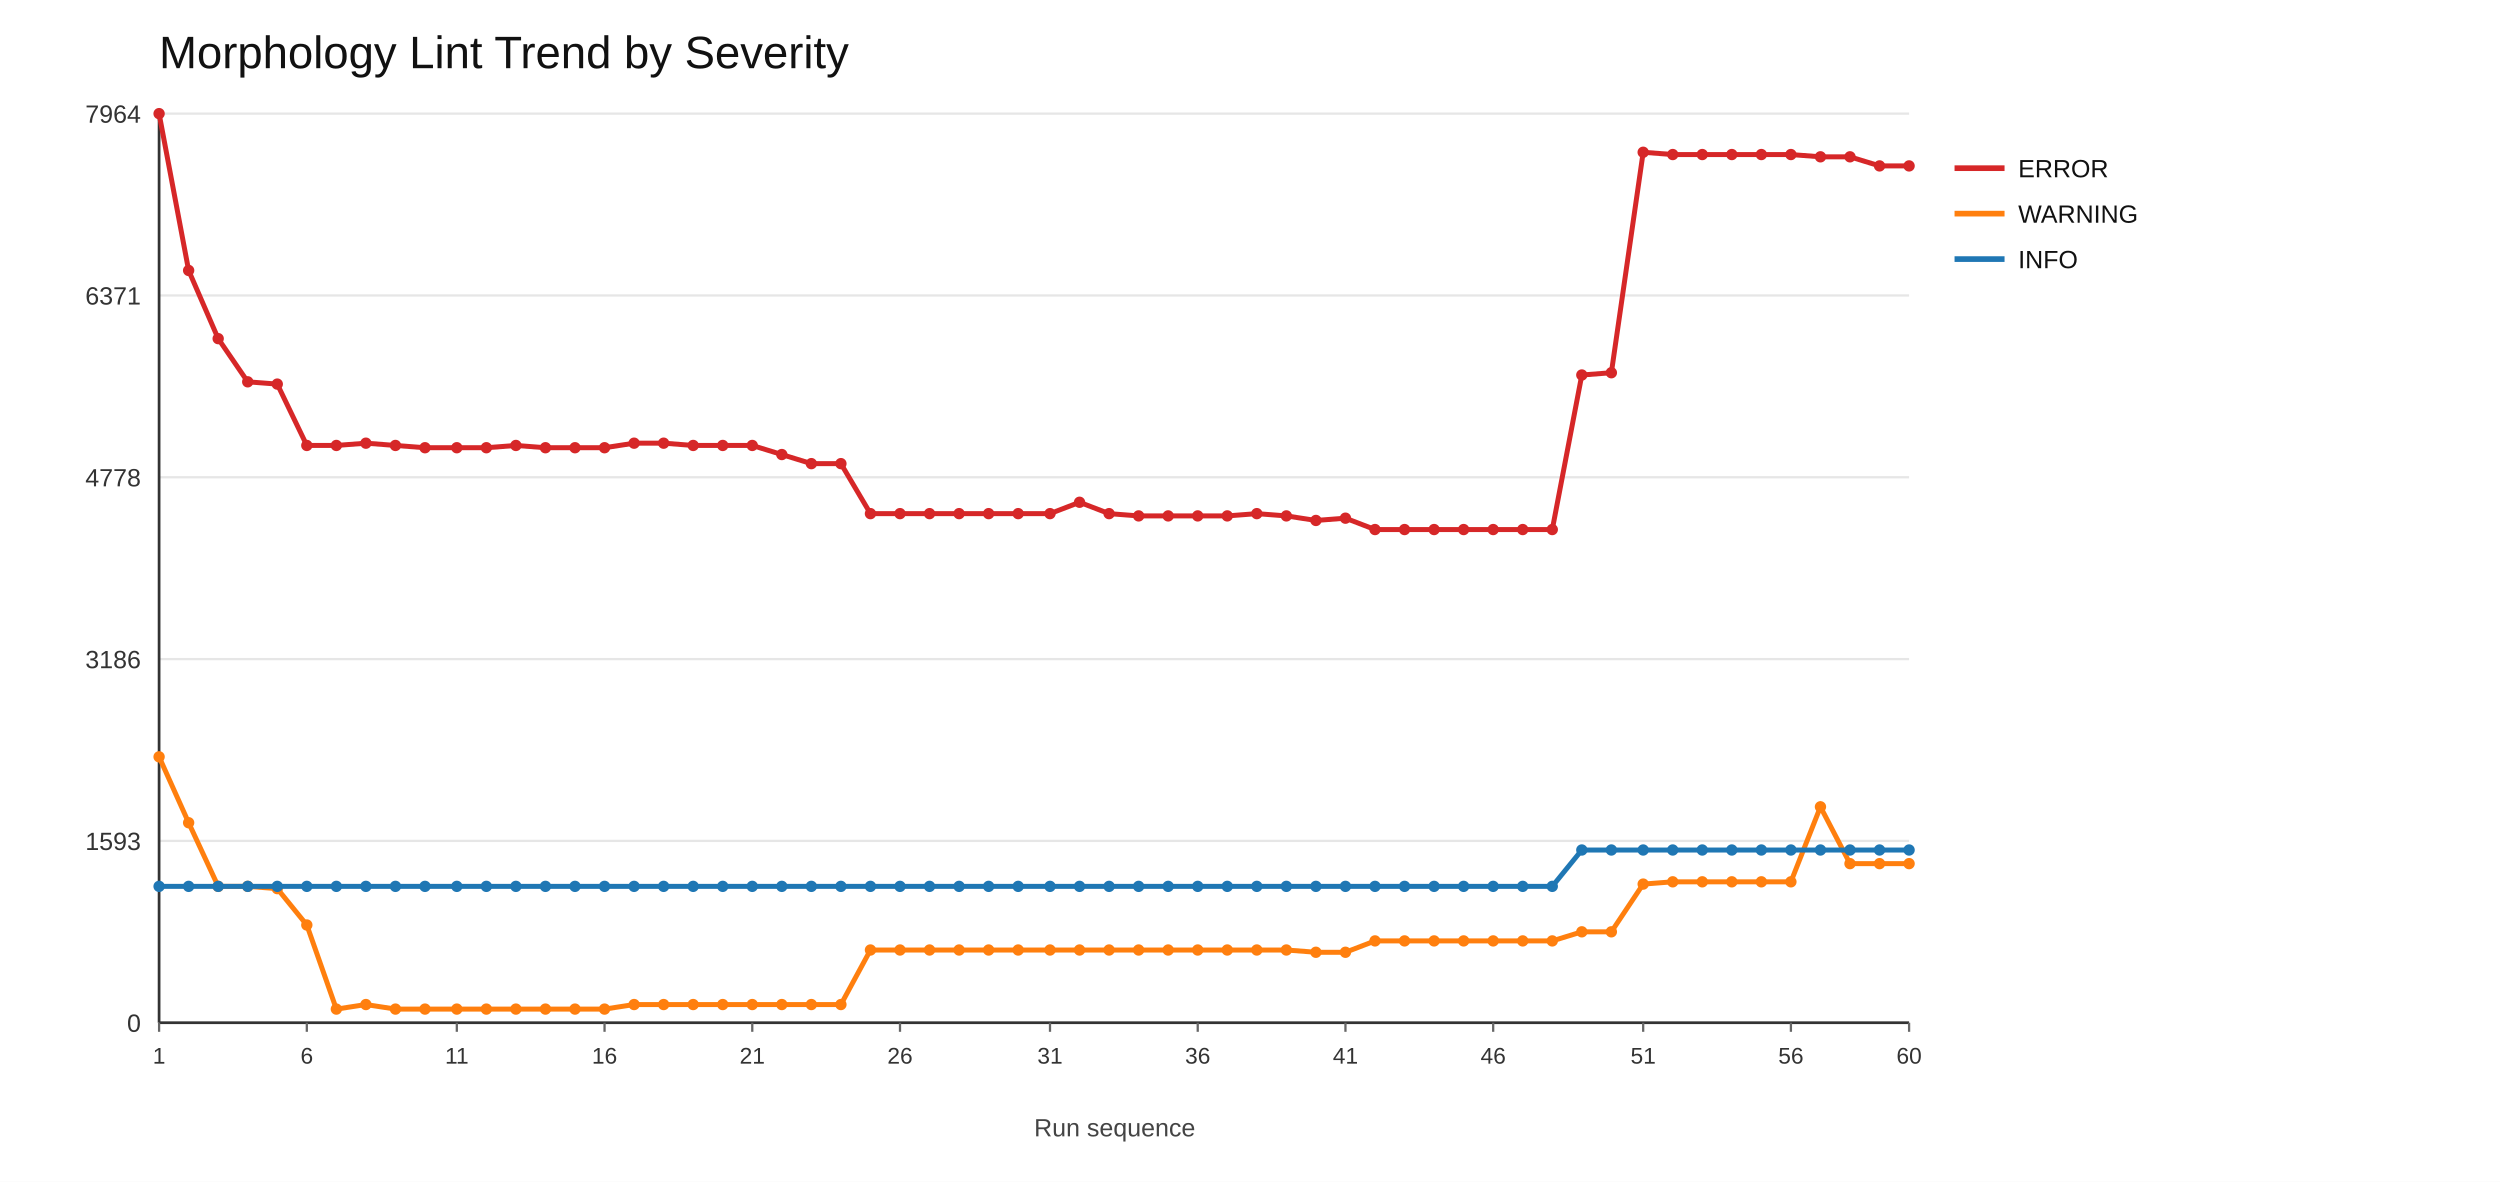
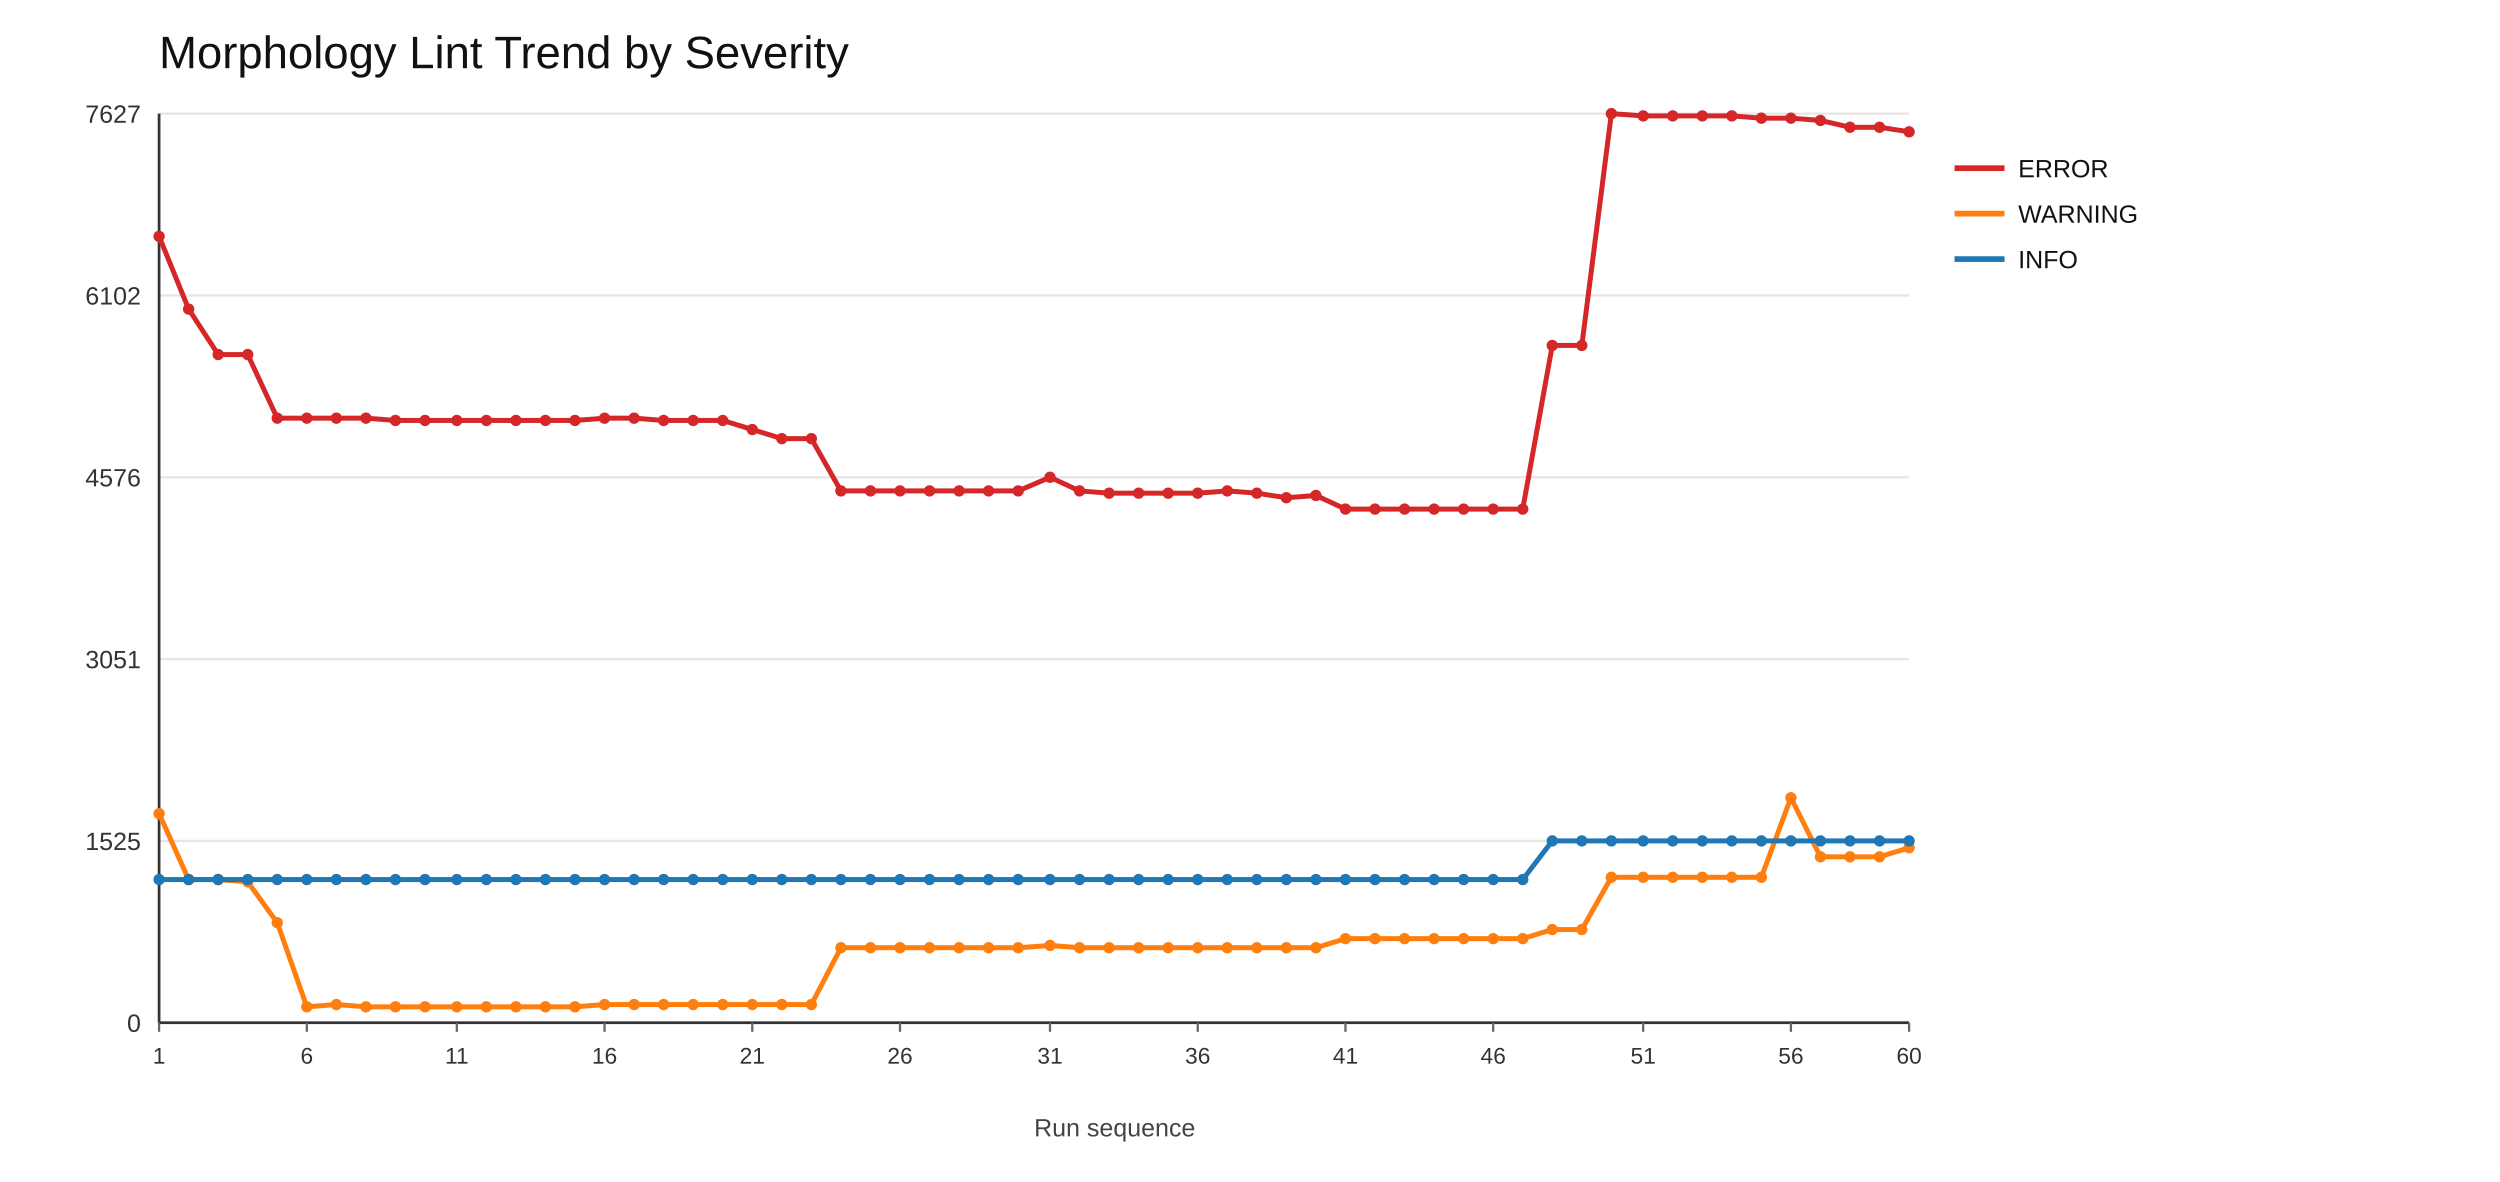
<svg xmlns="http://www.w3.org/2000/svg" width="1100" height="520">
  <rect x="0" y="0" width="1100" height="520" fill="#ffffff" />
  <text x="70" y="30" font-size="20" font-family="Arial" fill="#111">Morphology Lint Trend by Severity</text>
  <line x1="70" y1="450" x2="840" y2="450" stroke="#e6e6e6" stroke-width="1" />
  <text x="62" y="454" font-size="11" font-family="Arial" fill="#333" text-anchor="end">0</text>
  <line x1="70" y1="370" x2="840" y2="370" stroke="#e6e6e6" stroke-width="1" />
-   <text x="62" y="374" font-size="11" font-family="Arial" fill="#333" text-anchor="end">1593</text>
+   <text x="62" y="374" font-size="11" font-family="Arial" fill="#333" text-anchor="end">1525</text>
  <line x1="70" y1="290" x2="840" y2="290" stroke="#e6e6e6" stroke-width="1" />
-   <text x="62" y="294" font-size="11" font-family="Arial" fill="#333" text-anchor="end">3186</text>
+   <text x="62" y="294" font-size="11" font-family="Arial" fill="#333" text-anchor="end">3051</text>
  <line x1="70" y1="210" x2="840" y2="210" stroke="#e6e6e6" stroke-width="1" />
-   <text x="62" y="214" font-size="11" font-family="Arial" fill="#333" text-anchor="end">4778</text>
+   <text x="62" y="214" font-size="11" font-family="Arial" fill="#333" text-anchor="end">4576</text>
  <line x1="70" y1="130" x2="840" y2="130" stroke="#e6e6e6" stroke-width="1" />
-   <text x="62" y="134" font-size="11" font-family="Arial" fill="#333" text-anchor="end">6371</text>
+   <text x="62" y="134" font-size="11" font-family="Arial" fill="#333" text-anchor="end">6102</text>
  <line x1="70" y1="50" x2="840" y2="50" stroke="#e6e6e6" stroke-width="1" />
-   <text x="62" y="54" font-size="11" font-family="Arial" fill="#333" text-anchor="end">7964</text>
+   <text x="62" y="54" font-size="11" font-family="Arial" fill="#333" text-anchor="end">7627</text>
  <line x1="70" y1="450" x2="840" y2="450" stroke="#333" stroke-width="1.2" />
  <line x1="70" y1="50" x2="70" y2="450" stroke="#333" stroke-width="1.2" />
  <line x1="70" y1="450" x2="70" y2="454" stroke="#666" stroke-width="1" />
  <text x="70" y="468" font-size="10" font-family="Arial" fill="#333" text-anchor="middle">1</text>
  <line x1="135" y1="450" x2="135" y2="454" stroke="#666" stroke-width="1" />
  <text x="135" y="468" font-size="10" font-family="Arial" fill="#333" text-anchor="middle">6</text>
  <line x1="201" y1="450" x2="201" y2="454" stroke="#666" stroke-width="1" />
  <text x="201" y="468" font-size="10" font-family="Arial" fill="#333" text-anchor="middle">11</text>
  <line x1="266" y1="450" x2="266" y2="454" stroke="#666" stroke-width="1" />
  <text x="266" y="468" font-size="10" font-family="Arial" fill="#333" text-anchor="middle">16</text>
  <line x1="331" y1="450" x2="331" y2="454" stroke="#666" stroke-width="1" />
  <text x="331" y="468" font-size="10" font-family="Arial" fill="#333" text-anchor="middle">21</text>
  <line x1="396" y1="450" x2="396" y2="454" stroke="#666" stroke-width="1" />
  <text x="396" y="468" font-size="10" font-family="Arial" fill="#333" text-anchor="middle">26</text>
  <line x1="462" y1="450" x2="462" y2="454" stroke="#666" stroke-width="1" />
  <text x="462" y="468" font-size="10" font-family="Arial" fill="#333" text-anchor="middle">31</text>
  <line x1="527" y1="450" x2="527" y2="454" stroke="#666" stroke-width="1" />
  <text x="527" y="468" font-size="10" font-family="Arial" fill="#333" text-anchor="middle">36</text>
  <line x1="592" y1="450" x2="592" y2="454" stroke="#666" stroke-width="1" />
  <text x="592" y="468" font-size="10" font-family="Arial" fill="#333" text-anchor="middle">41</text>
  <line x1="657" y1="450" x2="657" y2="454" stroke="#666" stroke-width="1" />
  <text x="657" y="468" font-size="10" font-family="Arial" fill="#333" text-anchor="middle">46</text>
  <line x1="723" y1="450" x2="723" y2="454" stroke="#666" stroke-width="1" />
  <text x="723" y="468" font-size="10" font-family="Arial" fill="#333" text-anchor="middle">51</text>
  <line x1="788" y1="450" x2="788" y2="454" stroke="#666" stroke-width="1" />
  <text x="788" y="468" font-size="10" font-family="Arial" fill="#333" text-anchor="middle">56</text>
  <line x1="840" y1="450" x2="840" y2="454" stroke="#666" stroke-width="1" />
  <text x="840" y="468" font-size="10" font-family="Arial" fill="#333" text-anchor="middle">60</text>
-   <polyline fill="none" stroke="#d62728" stroke-width="2.2" points="70,50 83,119 96,149 109,168 122,169 135,196 148,196 161,195 174,196 187,197 201,197 214,197 227,196 240,197 253,197 266,197 279,195 292,195 305,196 318,196 331,196 344,200 357,204 370,204 383,226 396,226 409,226 422,226 435,226 448,226 462,226 475,221 488,226 501,227 514,227 527,227 540,227 553,226 566,227 579,229 592,228 605,233 618,233 631,233 644,233 657,233 670,233 683,233 696,165 709,164 723,67 736,68 749,68 762,68 775,68 788,68 801,69 814,69 827,73 840,73" />
-   <circle cx="70" cy="50" r="2.5" fill="#d62728" />
-   <circle cx="83" cy="119" r="2.5" fill="#d62728" />
-   <circle cx="96" cy="149" r="2.5" fill="#d62728" />
-   <circle cx="109" cy="168" r="2.5" fill="#d62728" />
-   <circle cx="122" cy="169" r="2.5" fill="#d62728" />
-   <circle cx="135" cy="196" r="2.5" fill="#d62728" />
-   <circle cx="148" cy="196" r="2.5" fill="#d62728" />
-   <circle cx="161" cy="195" r="2.5" fill="#d62728" />
-   <circle cx="174" cy="196" r="2.5" fill="#d62728" />
-   <circle cx="187" cy="197" r="2.5" fill="#d62728" />
-   <circle cx="201" cy="197" r="2.5" fill="#d62728" />
-   <circle cx="214" cy="197" r="2.5" fill="#d62728" />
-   <circle cx="227" cy="196" r="2.5" fill="#d62728" />
-   <circle cx="240" cy="197" r="2.5" fill="#d62728" />
-   <circle cx="253" cy="197" r="2.5" fill="#d62728" />
-   <circle cx="266" cy="197" r="2.5" fill="#d62728" />
-   <circle cx="279" cy="195" r="2.5" fill="#d62728" />
-   <circle cx="292" cy="195" r="2.5" fill="#d62728" />
-   <circle cx="305" cy="196" r="2.5" fill="#d62728" />
-   <circle cx="318" cy="196" r="2.5" fill="#d62728" />
-   <circle cx="331" cy="196" r="2.5" fill="#d62728" />
-   <circle cx="344" cy="200" r="2.5" fill="#d62728" />
-   <circle cx="357" cy="204" r="2.5" fill="#d62728" />
-   <circle cx="370" cy="204" r="2.5" fill="#d62728" />
-   <circle cx="383" cy="226" r="2.5" fill="#d62728" />
-   <circle cx="396" cy="226" r="2.5" fill="#d62728" />
-   <circle cx="409" cy="226" r="2.5" fill="#d62728" />
-   <circle cx="422" cy="226" r="2.5" fill="#d62728" />
-   <circle cx="435" cy="226" r="2.5" fill="#d62728" />
-   <circle cx="448" cy="226" r="2.5" fill="#d62728" />
-   <circle cx="462" cy="226" r="2.5" fill="#d62728" />
-   <circle cx="475" cy="221" r="2.5" fill="#d62728" />
-   <circle cx="488" cy="226" r="2.5" fill="#d62728" />
-   <circle cx="501" cy="227" r="2.5" fill="#d62728" />
-   <circle cx="514" cy="227" r="2.5" fill="#d62728" />
-   <circle cx="527" cy="227" r="2.5" fill="#d62728" />
-   <circle cx="540" cy="227" r="2.5" fill="#d62728" />
-   <circle cx="553" cy="226" r="2.5" fill="#d62728" />
-   <circle cx="566" cy="227" r="2.5" fill="#d62728" />
-   <circle cx="579" cy="229" r="2.5" fill="#d62728" />
-   <circle cx="592" cy="228" r="2.5" fill="#d62728" />
-   <circle cx="605" cy="233" r="2.5" fill="#d62728" />
-   <circle cx="618" cy="233" r="2.5" fill="#d62728" />
-   <circle cx="631" cy="233" r="2.5" fill="#d62728" />
-   <circle cx="644" cy="233" r="2.5" fill="#d62728" />
-   <circle cx="657" cy="233" r="2.5" fill="#d62728" />
-   <circle cx="670" cy="233" r="2.5" fill="#d62728" />
-   <circle cx="683" cy="233" r="2.5" fill="#d62728" />
-   <circle cx="696" cy="165" r="2.5" fill="#d62728" />
-   <circle cx="709" cy="164" r="2.5" fill="#d62728" />
-   <circle cx="723" cy="67" r="2.5" fill="#d62728" />
-   <circle cx="736" cy="68" r="2.5" fill="#d62728" />
-   <circle cx="749" cy="68" r="2.5" fill="#d62728" />
-   <circle cx="762" cy="68" r="2.5" fill="#d62728" />
-   <circle cx="775" cy="68" r="2.5" fill="#d62728" />
-   <circle cx="788" cy="68" r="2.5" fill="#d62728" />
-   <circle cx="801" cy="69" r="2.5" fill="#d62728" />
-   <circle cx="814" cy="69" r="2.5" fill="#d62728" />
-   <circle cx="827" cy="73" r="2.5" fill="#d62728" />
-   <circle cx="840" cy="73" r="2.5" fill="#d62728" />
+   <polyline fill="none" stroke="#d62728" stroke-width="2.2" points="70,104 83,136 96,156 109,156 122,184 135,184 148,184 161,184 174,185 187,185 201,185 214,185 227,185 240,185 253,185 266,184 279,184 292,185 305,185 318,185 331,189 344,193 357,193 370,216 383,216 396,216 409,216 422,216 435,216 448,216 462,210 475,216 488,217 501,217 514,217 527,217 540,216 553,217 566,219 579,218 592,224 605,224 618,224 631,224 644,224 657,224 670,224 683,152 696,152 709,50 723,51 736,51 749,51 762,51 775,52 788,52 801,53 814,56 827,56 840,58" />
+   <circle cx="70" cy="104" r="2.5" fill="#d62728" />
+   <circle cx="83" cy="136" r="2.5" fill="#d62728" />
+   <circle cx="96" cy="156" r="2.5" fill="#d62728" />
+   <circle cx="109" cy="156" r="2.5" fill="#d62728" />
+   <circle cx="122" cy="184" r="2.5" fill="#d62728" />
+   <circle cx="135" cy="184" r="2.5" fill="#d62728" />
+   <circle cx="148" cy="184" r="2.5" fill="#d62728" />
+   <circle cx="161" cy="184" r="2.5" fill="#d62728" />
+   <circle cx="174" cy="185" r="2.5" fill="#d62728" />
+   <circle cx="187" cy="185" r="2.5" fill="#d62728" />
+   <circle cx="201" cy="185" r="2.5" fill="#d62728" />
+   <circle cx="214" cy="185" r="2.5" fill="#d62728" />
+   <circle cx="227" cy="185" r="2.5" fill="#d62728" />
+   <circle cx="240" cy="185" r="2.5" fill="#d62728" />
+   <circle cx="253" cy="185" r="2.5" fill="#d62728" />
+   <circle cx="266" cy="184" r="2.5" fill="#d62728" />
+   <circle cx="279" cy="184" r="2.5" fill="#d62728" />
+   <circle cx="292" cy="185" r="2.5" fill="#d62728" />
+   <circle cx="305" cy="185" r="2.5" fill="#d62728" />
+   <circle cx="318" cy="185" r="2.5" fill="#d62728" />
+   <circle cx="331" cy="189" r="2.5" fill="#d62728" />
+   <circle cx="344" cy="193" r="2.5" fill="#d62728" />
+   <circle cx="357" cy="193" r="2.5" fill="#d62728" />
+   <circle cx="370" cy="216" r="2.5" fill="#d62728" />
+   <circle cx="383" cy="216" r="2.5" fill="#d62728" />
+   <circle cx="396" cy="216" r="2.5" fill="#d62728" />
+   <circle cx="409" cy="216" r="2.5" fill="#d62728" />
+   <circle cx="422" cy="216" r="2.5" fill="#d62728" />
+   <circle cx="435" cy="216" r="2.5" fill="#d62728" />
+   <circle cx="448" cy="216" r="2.5" fill="#d62728" />
+   <circle cx="462" cy="210" r="2.5" fill="#d62728" />
+   <circle cx="475" cy="216" r="2.5" fill="#d62728" />
+   <circle cx="488" cy="217" r="2.5" fill="#d62728" />
+   <circle cx="501" cy="217" r="2.5" fill="#d62728" />
+   <circle cx="514" cy="217" r="2.5" fill="#d62728" />
+   <circle cx="527" cy="217" r="2.5" fill="#d62728" />
+   <circle cx="540" cy="216" r="2.5" fill="#d62728" />
+   <circle cx="553" cy="217" r="2.5" fill="#d62728" />
+   <circle cx="566" cy="219" r="2.5" fill="#d62728" />
+   <circle cx="579" cy="218" r="2.5" fill="#d62728" />
+   <circle cx="592" cy="224" r="2.5" fill="#d62728" />
+   <circle cx="605" cy="224" r="2.5" fill="#d62728" />
+   <circle cx="618" cy="224" r="2.5" fill="#d62728" />
+   <circle cx="631" cy="224" r="2.5" fill="#d62728" />
+   <circle cx="644" cy="224" r="2.5" fill="#d62728" />
+   <circle cx="657" cy="224" r="2.5" fill="#d62728" />
+   <circle cx="670" cy="224" r="2.5" fill="#d62728" />
+   <circle cx="683" cy="152" r="2.5" fill="#d62728" />
+   <circle cx="696" cy="152" r="2.5" fill="#d62728" />
+   <circle cx="709" cy="50" r="2.5" fill="#d62728" />
+   <circle cx="723" cy="51" r="2.5" fill="#d62728" />
+   <circle cx="736" cy="51" r="2.5" fill="#d62728" />
+   <circle cx="749" cy="51" r="2.5" fill="#d62728" />
+   <circle cx="762" cy="51" r="2.5" fill="#d62728" />
+   <circle cx="775" cy="52" r="2.5" fill="#d62728" />
+   <circle cx="788" cy="52" r="2.5" fill="#d62728" />
+   <circle cx="801" cy="53" r="2.5" fill="#d62728" />
+   <circle cx="814" cy="56" r="2.5" fill="#d62728" />
+   <circle cx="827" cy="56" r="2.5" fill="#d62728" />
+   <circle cx="840" cy="58" r="2.5" fill="#d62728" />
  <line x1="860" y1="74" x2="882" y2="74" stroke="#d62728" stroke-width="2.5" />
  <text x="888" y="78" font-size="11" font-family="Arial" fill="#111">ERROR</text>
-   <polyline fill="none" stroke="#ff7f0e" stroke-width="2.2" points="70,333 83,362 96,390 109,390 122,391 135,407 148,444 161,442 174,444 187,444 201,444 214,444 227,444 240,444 253,444 266,444 279,442 292,442 305,442 318,442 331,442 344,442 357,442 370,442 383,418 396,418 409,418 422,418 435,418 448,418 462,418 475,418 488,418 501,418 514,418 527,418 540,418 553,418 566,418 579,419 592,419 605,414 618,414 631,414 644,414 657,414 670,414 683,414 696,410 709,410 723,389 736,388 749,388 762,388 775,388 788,388 801,355 814,380 827,380 840,380" />
-   <circle cx="70" cy="333" r="2.5" fill="#ff7f0e" />
-   <circle cx="83" cy="362" r="2.5" fill="#ff7f0e" />
-   <circle cx="96" cy="390" r="2.5" fill="#ff7f0e" />
-   <circle cx="109" cy="390" r="2.5" fill="#ff7f0e" />
-   <circle cx="122" cy="391" r="2.5" fill="#ff7f0e" />
-   <circle cx="135" cy="407" r="2.5" fill="#ff7f0e" />
-   <circle cx="148" cy="444" r="2.5" fill="#ff7f0e" />
-   <circle cx="161" cy="442" r="2.5" fill="#ff7f0e" />
-   <circle cx="174" cy="444" r="2.5" fill="#ff7f0e" />
-   <circle cx="187" cy="444" r="2.5" fill="#ff7f0e" />
-   <circle cx="201" cy="444" r="2.5" fill="#ff7f0e" />
-   <circle cx="214" cy="444" r="2.5" fill="#ff7f0e" />
-   <circle cx="227" cy="444" r="2.5" fill="#ff7f0e" />
-   <circle cx="240" cy="444" r="2.5" fill="#ff7f0e" />
-   <circle cx="253" cy="444" r="2.5" fill="#ff7f0e" />
-   <circle cx="266" cy="444" r="2.5" fill="#ff7f0e" />
+   <polyline fill="none" stroke="#ff7f0e" stroke-width="2.2" points="70,358 83,387 96,387 109,388 122,406 135,443 148,442 161,443 174,443 187,443 201,443 214,443 227,443 240,443 253,443 266,442 279,442 292,442 305,442 318,442 331,442 344,442 357,442 370,417 383,417 396,417 409,417 422,417 435,417 448,417 462,416 475,417 488,417 501,417 514,417 527,417 540,417 553,417 566,417 579,417 592,413 605,413 618,413 631,413 644,413 657,413 670,413 683,409 696,409 709,386 723,386 736,386 749,386 762,386 775,386 788,351 801,377 814,377 827,377 840,373" />
+   <circle cx="70" cy="358" r="2.5" fill="#ff7f0e" />
+   <circle cx="83" cy="387" r="2.5" fill="#ff7f0e" />
+   <circle cx="96" cy="387" r="2.5" fill="#ff7f0e" />
+   <circle cx="109" cy="388" r="2.5" fill="#ff7f0e" />
+   <circle cx="122" cy="406" r="2.5" fill="#ff7f0e" />
+   <circle cx="135" cy="443" r="2.5" fill="#ff7f0e" />
+   <circle cx="148" cy="442" r="2.5" fill="#ff7f0e" />
+   <circle cx="161" cy="443" r="2.5" fill="#ff7f0e" />
+   <circle cx="174" cy="443" r="2.5" fill="#ff7f0e" />
+   <circle cx="187" cy="443" r="2.5" fill="#ff7f0e" />
+   <circle cx="201" cy="443" r="2.5" fill="#ff7f0e" />
+   <circle cx="214" cy="443" r="2.5" fill="#ff7f0e" />
+   <circle cx="227" cy="443" r="2.5" fill="#ff7f0e" />
+   <circle cx="240" cy="443" r="2.5" fill="#ff7f0e" />
+   <circle cx="253" cy="443" r="2.5" fill="#ff7f0e" />
+   <circle cx="266" cy="442" r="2.5" fill="#ff7f0e" />
  <circle cx="279" cy="442" r="2.5" fill="#ff7f0e" />
  <circle cx="292" cy="442" r="2.5" fill="#ff7f0e" />
  <circle cx="305" cy="442" r="2.5" fill="#ff7f0e" />
  <circle cx="318" cy="442" r="2.5" fill="#ff7f0e" />
  <circle cx="331" cy="442" r="2.5" fill="#ff7f0e" />
  <circle cx="344" cy="442" r="2.5" fill="#ff7f0e" />
  <circle cx="357" cy="442" r="2.5" fill="#ff7f0e" />
-   <circle cx="370" cy="442" r="2.5" fill="#ff7f0e" />
-   <circle cx="383" cy="418" r="2.5" fill="#ff7f0e" />
-   <circle cx="396" cy="418" r="2.5" fill="#ff7f0e" />
-   <circle cx="409" cy="418" r="2.5" fill="#ff7f0e" />
-   <circle cx="422" cy="418" r="2.5" fill="#ff7f0e" />
-   <circle cx="435" cy="418" r="2.5" fill="#ff7f0e" />
-   <circle cx="448" cy="418" r="2.5" fill="#ff7f0e" />
-   <circle cx="462" cy="418" r="2.5" fill="#ff7f0e" />
-   <circle cx="475" cy="418" r="2.5" fill="#ff7f0e" />
-   <circle cx="488" cy="418" r="2.5" fill="#ff7f0e" />
-   <circle cx="501" cy="418" r="2.5" fill="#ff7f0e" />
-   <circle cx="514" cy="418" r="2.5" fill="#ff7f0e" />
-   <circle cx="527" cy="418" r="2.5" fill="#ff7f0e" />
-   <circle cx="540" cy="418" r="2.5" fill="#ff7f0e" />
-   <circle cx="553" cy="418" r="2.5" fill="#ff7f0e" />
-   <circle cx="566" cy="418" r="2.5" fill="#ff7f0e" />
-   <circle cx="579" cy="419" r="2.5" fill="#ff7f0e" />
-   <circle cx="592" cy="419" r="2.5" fill="#ff7f0e" />
-   <circle cx="605" cy="414" r="2.5" fill="#ff7f0e" />
-   <circle cx="618" cy="414" r="2.5" fill="#ff7f0e" />
-   <circle cx="631" cy="414" r="2.5" fill="#ff7f0e" />
-   <circle cx="644" cy="414" r="2.5" fill="#ff7f0e" />
-   <circle cx="657" cy="414" r="2.5" fill="#ff7f0e" />
-   <circle cx="670" cy="414" r="2.5" fill="#ff7f0e" />
-   <circle cx="683" cy="414" r="2.5" fill="#ff7f0e" />
-   <circle cx="696" cy="410" r="2.5" fill="#ff7f0e" />
-   <circle cx="709" cy="410" r="2.5" fill="#ff7f0e" />
-   <circle cx="723" cy="389" r="2.5" fill="#ff7f0e" />
-   <circle cx="736" cy="388" r="2.5" fill="#ff7f0e" />
-   <circle cx="749" cy="388" r="2.5" fill="#ff7f0e" />
-   <circle cx="762" cy="388" r="2.5" fill="#ff7f0e" />
-   <circle cx="775" cy="388" r="2.5" fill="#ff7f0e" />
-   <circle cx="788" cy="388" r="2.5" fill="#ff7f0e" />
-   <circle cx="801" cy="355" r="2.5" fill="#ff7f0e" />
-   <circle cx="814" cy="380" r="2.5" fill="#ff7f0e" />
-   <circle cx="827" cy="380" r="2.5" fill="#ff7f0e" />
-   <circle cx="840" cy="380" r="2.5" fill="#ff7f0e" />
+   <circle cx="370" cy="417" r="2.5" fill="#ff7f0e" />
+   <circle cx="383" cy="417" r="2.5" fill="#ff7f0e" />
+   <circle cx="396" cy="417" r="2.5" fill="#ff7f0e" />
+   <circle cx="409" cy="417" r="2.5" fill="#ff7f0e" />
+   <circle cx="422" cy="417" r="2.5" fill="#ff7f0e" />
+   <circle cx="435" cy="417" r="2.5" fill="#ff7f0e" />
+   <circle cx="448" cy="417" r="2.5" fill="#ff7f0e" />
+   <circle cx="462" cy="416" r="2.5" fill="#ff7f0e" />
+   <circle cx="475" cy="417" r="2.5" fill="#ff7f0e" />
+   <circle cx="488" cy="417" r="2.5" fill="#ff7f0e" />
+   <circle cx="501" cy="417" r="2.5" fill="#ff7f0e" />
+   <circle cx="514" cy="417" r="2.5" fill="#ff7f0e" />
+   <circle cx="527" cy="417" r="2.5" fill="#ff7f0e" />
+   <circle cx="540" cy="417" r="2.5" fill="#ff7f0e" />
+   <circle cx="553" cy="417" r="2.5" fill="#ff7f0e" />
+   <circle cx="566" cy="417" r="2.5" fill="#ff7f0e" />
+   <circle cx="579" cy="417" r="2.5" fill="#ff7f0e" />
+   <circle cx="592" cy="413" r="2.5" fill="#ff7f0e" />
+   <circle cx="605" cy="413" r="2.5" fill="#ff7f0e" />
+   <circle cx="618" cy="413" r="2.5" fill="#ff7f0e" />
+   <circle cx="631" cy="413" r="2.5" fill="#ff7f0e" />
+   <circle cx="644" cy="413" r="2.5" fill="#ff7f0e" />
+   <circle cx="657" cy="413" r="2.5" fill="#ff7f0e" />
+   <circle cx="670" cy="413" r="2.5" fill="#ff7f0e" />
+   <circle cx="683" cy="409" r="2.5" fill="#ff7f0e" />
+   <circle cx="696" cy="409" r="2.5" fill="#ff7f0e" />
+   <circle cx="709" cy="386" r="2.5" fill="#ff7f0e" />
+   <circle cx="723" cy="386" r="2.5" fill="#ff7f0e" />
+   <circle cx="736" cy="386" r="2.5" fill="#ff7f0e" />
+   <circle cx="749" cy="386" r="2.5" fill="#ff7f0e" />
+   <circle cx="762" cy="386" r="2.5" fill="#ff7f0e" />
+   <circle cx="775" cy="386" r="2.5" fill="#ff7f0e" />
+   <circle cx="788" cy="351" r="2.5" fill="#ff7f0e" />
+   <circle cx="801" cy="377" r="2.5" fill="#ff7f0e" />
+   <circle cx="814" cy="377" r="2.5" fill="#ff7f0e" />
+   <circle cx="827" cy="377" r="2.5" fill="#ff7f0e" />
+   <circle cx="840" cy="373" r="2.5" fill="#ff7f0e" />
  <line x1="860" y1="94" x2="882" y2="94" stroke="#ff7f0e" stroke-width="2.5" />
  <text x="888" y="98" font-size="11" font-family="Arial" fill="#111">WARNING</text>
-   <polyline fill="none" stroke="#1f77b4" stroke-width="2.2" points="70,390 83,390 96,390 109,390 122,390 135,390 148,390 161,390 174,390 187,390 201,390 214,390 227,390 240,390 253,390 266,390 279,390 292,390 305,390 318,390 331,390 344,390 357,390 370,390 383,390 396,390 409,390 422,390 435,390 448,390 462,390 475,390 488,390 501,390 514,390 527,390 540,390 553,390 566,390 579,390 592,390 605,390 618,390 631,390 644,390 657,390 670,390 683,390 696,374 709,374 723,374 736,374 749,374 762,374 775,374 788,374 801,374 814,374 827,374 840,374" />
-   <circle cx="70" cy="390" r="2.5" fill="#1f77b4" />
-   <circle cx="83" cy="390" r="2.5" fill="#1f77b4" />
-   <circle cx="96" cy="390" r="2.5" fill="#1f77b4" />
-   <circle cx="109" cy="390" r="2.5" fill="#1f77b4" />
-   <circle cx="122" cy="390" r="2.5" fill="#1f77b4" />
-   <circle cx="135" cy="390" r="2.5" fill="#1f77b4" />
-   <circle cx="148" cy="390" r="2.5" fill="#1f77b4" />
-   <circle cx="161" cy="390" r="2.5" fill="#1f77b4" />
-   <circle cx="174" cy="390" r="2.5" fill="#1f77b4" />
-   <circle cx="187" cy="390" r="2.5" fill="#1f77b4" />
-   <circle cx="201" cy="390" r="2.5" fill="#1f77b4" />
-   <circle cx="214" cy="390" r="2.5" fill="#1f77b4" />
-   <circle cx="227" cy="390" r="2.5" fill="#1f77b4" />
-   <circle cx="240" cy="390" r="2.5" fill="#1f77b4" />
-   <circle cx="253" cy="390" r="2.5" fill="#1f77b4" />
-   <circle cx="266" cy="390" r="2.5" fill="#1f77b4" />
-   <circle cx="279" cy="390" r="2.5" fill="#1f77b4" />
-   <circle cx="292" cy="390" r="2.5" fill="#1f77b4" />
-   <circle cx="305" cy="390" r="2.5" fill="#1f77b4" />
-   <circle cx="318" cy="390" r="2.5" fill="#1f77b4" />
-   <circle cx="331" cy="390" r="2.5" fill="#1f77b4" />
-   <circle cx="344" cy="390" r="2.5" fill="#1f77b4" />
-   <circle cx="357" cy="390" r="2.5" fill="#1f77b4" />
-   <circle cx="370" cy="390" r="2.5" fill="#1f77b4" />
-   <circle cx="383" cy="390" r="2.5" fill="#1f77b4" />
-   <circle cx="396" cy="390" r="2.5" fill="#1f77b4" />
-   <circle cx="409" cy="390" r="2.5" fill="#1f77b4" />
-   <circle cx="422" cy="390" r="2.5" fill="#1f77b4" />
-   <circle cx="435" cy="390" r="2.5" fill="#1f77b4" />
-   <circle cx="448" cy="390" r="2.5" fill="#1f77b4" />
-   <circle cx="462" cy="390" r="2.5" fill="#1f77b4" />
-   <circle cx="475" cy="390" r="2.5" fill="#1f77b4" />
-   <circle cx="488" cy="390" r="2.5" fill="#1f77b4" />
-   <circle cx="501" cy="390" r="2.5" fill="#1f77b4" />
-   <circle cx="514" cy="390" r="2.5" fill="#1f77b4" />
-   <circle cx="527" cy="390" r="2.5" fill="#1f77b4" />
-   <circle cx="540" cy="390" r="2.5" fill="#1f77b4" />
-   <circle cx="553" cy="390" r="2.5" fill="#1f77b4" />
-   <circle cx="566" cy="390" r="2.5" fill="#1f77b4" />
-   <circle cx="579" cy="390" r="2.5" fill="#1f77b4" />
-   <circle cx="592" cy="390" r="2.5" fill="#1f77b4" />
-   <circle cx="605" cy="390" r="2.5" fill="#1f77b4" />
-   <circle cx="618" cy="390" r="2.5" fill="#1f77b4" />
-   <circle cx="631" cy="390" r="2.5" fill="#1f77b4" />
-   <circle cx="644" cy="390" r="2.5" fill="#1f77b4" />
-   <circle cx="657" cy="390" r="2.5" fill="#1f77b4" />
-   <circle cx="670" cy="390" r="2.5" fill="#1f77b4" />
-   <circle cx="683" cy="390" r="2.5" fill="#1f77b4" />
-   <circle cx="696" cy="374" r="2.5" fill="#1f77b4" />
-   <circle cx="709" cy="374" r="2.5" fill="#1f77b4" />
-   <circle cx="723" cy="374" r="2.5" fill="#1f77b4" />
-   <circle cx="736" cy="374" r="2.5" fill="#1f77b4" />
-   <circle cx="749" cy="374" r="2.5" fill="#1f77b4" />
-   <circle cx="762" cy="374" r="2.5" fill="#1f77b4" />
-   <circle cx="775" cy="374" r="2.5" fill="#1f77b4" />
-   <circle cx="788" cy="374" r="2.5" fill="#1f77b4" />
-   <circle cx="801" cy="374" r="2.5" fill="#1f77b4" />
-   <circle cx="814" cy="374" r="2.5" fill="#1f77b4" />
-   <circle cx="827" cy="374" r="2.5" fill="#1f77b4" />
-   <circle cx="840" cy="374" r="2.5" fill="#1f77b4" />
+   <polyline fill="none" stroke="#1f77b4" stroke-width="2.2" points="70,387 83,387 96,387 109,387 122,387 135,387 148,387 161,387 174,387 187,387 201,387 214,387 227,387 240,387 253,387 266,387 279,387 292,387 305,387 318,387 331,387 344,387 357,387 370,387 383,387 396,387 409,387 422,387 435,387 448,387 462,387 475,387 488,387 501,387 514,387 527,387 540,387 553,387 566,387 579,387 592,387 605,387 618,387 631,387 644,387 657,387 670,387 683,370 696,370 709,370 723,370 736,370 749,370 762,370 775,370 788,370 801,370 814,370 827,370 840,370" />
+   <circle cx="70" cy="387" r="2.5" fill="#1f77b4" />
+   <circle cx="83" cy="387" r="2.5" fill="#1f77b4" />
+   <circle cx="96" cy="387" r="2.5" fill="#1f77b4" />
+   <circle cx="109" cy="387" r="2.5" fill="#1f77b4" />
+   <circle cx="122" cy="387" r="2.5" fill="#1f77b4" />
+   <circle cx="135" cy="387" r="2.5" fill="#1f77b4" />
+   <circle cx="148" cy="387" r="2.5" fill="#1f77b4" />
+   <circle cx="161" cy="387" r="2.5" fill="#1f77b4" />
+   <circle cx="174" cy="387" r="2.5" fill="#1f77b4" />
+   <circle cx="187" cy="387" r="2.5" fill="#1f77b4" />
+   <circle cx="201" cy="387" r="2.5" fill="#1f77b4" />
+   <circle cx="214" cy="387" r="2.5" fill="#1f77b4" />
+   <circle cx="227" cy="387" r="2.5" fill="#1f77b4" />
+   <circle cx="240" cy="387" r="2.5" fill="#1f77b4" />
+   <circle cx="253" cy="387" r="2.5" fill="#1f77b4" />
+   <circle cx="266" cy="387" r="2.5" fill="#1f77b4" />
+   <circle cx="279" cy="387" r="2.5" fill="#1f77b4" />
+   <circle cx="292" cy="387" r="2.5" fill="#1f77b4" />
+   <circle cx="305" cy="387" r="2.5" fill="#1f77b4" />
+   <circle cx="318" cy="387" r="2.5" fill="#1f77b4" />
+   <circle cx="331" cy="387" r="2.5" fill="#1f77b4" />
+   <circle cx="344" cy="387" r="2.5" fill="#1f77b4" />
+   <circle cx="357" cy="387" r="2.5" fill="#1f77b4" />
+   <circle cx="370" cy="387" r="2.5" fill="#1f77b4" />
+   <circle cx="383" cy="387" r="2.5" fill="#1f77b4" />
+   <circle cx="396" cy="387" r="2.5" fill="#1f77b4" />
+   <circle cx="409" cy="387" r="2.5" fill="#1f77b4" />
+   <circle cx="422" cy="387" r="2.5" fill="#1f77b4" />
+   <circle cx="435" cy="387" r="2.5" fill="#1f77b4" />
+   <circle cx="448" cy="387" r="2.5" fill="#1f77b4" />
+   <circle cx="462" cy="387" r="2.5" fill="#1f77b4" />
+   <circle cx="475" cy="387" r="2.5" fill="#1f77b4" />
+   <circle cx="488" cy="387" r="2.5" fill="#1f77b4" />
+   <circle cx="501" cy="387" r="2.5" fill="#1f77b4" />
+   <circle cx="514" cy="387" r="2.5" fill="#1f77b4" />
+   <circle cx="527" cy="387" r="2.5" fill="#1f77b4" />
+   <circle cx="540" cy="387" r="2.5" fill="#1f77b4" />
+   <circle cx="553" cy="387" r="2.5" fill="#1f77b4" />
+   <circle cx="566" cy="387" r="2.5" fill="#1f77b4" />
+   <circle cx="579" cy="387" r="2.5" fill="#1f77b4" />
+   <circle cx="592" cy="387" r="2.5" fill="#1f77b4" />
+   <circle cx="605" cy="387" r="2.5" fill="#1f77b4" />
+   <circle cx="618" cy="387" r="2.5" fill="#1f77b4" />
+   <circle cx="631" cy="387" r="2.5" fill="#1f77b4" />
+   <circle cx="644" cy="387" r="2.5" fill="#1f77b4" />
+   <circle cx="657" cy="387" r="2.5" fill="#1f77b4" />
+   <circle cx="670" cy="387" r="2.5" fill="#1f77b4" />
+   <circle cx="683" cy="370" r="2.5" fill="#1f77b4" />
+   <circle cx="696" cy="370" r="2.5" fill="#1f77b4" />
+   <circle cx="709" cy="370" r="2.5" fill="#1f77b4" />
+   <circle cx="723" cy="370" r="2.5" fill="#1f77b4" />
+   <circle cx="736" cy="370" r="2.5" fill="#1f77b4" />
+   <circle cx="749" cy="370" r="2.5" fill="#1f77b4" />
+   <circle cx="762" cy="370" r="2.5" fill="#1f77b4" />
+   <circle cx="775" cy="370" r="2.5" fill="#1f77b4" />
+   <circle cx="788" cy="370" r="2.5" fill="#1f77b4" />
+   <circle cx="801" cy="370" r="2.5" fill="#1f77b4" />
+   <circle cx="814" cy="370" r="2.5" fill="#1f77b4" />
+   <circle cx="827" cy="370" r="2.5" fill="#1f77b4" />
+   <circle cx="840" cy="370" r="2.5" fill="#1f77b4" />
  <line x1="860" y1="114" x2="882" y2="114" stroke="#1f77b4" stroke-width="2.5" />
  <text x="888" y="118" font-size="11" font-family="Arial" fill="#111">INFO</text>
  <text x="455" y="500" font-size="11" font-family="Arial" fill="#444">Run sequence</text>
</svg>
